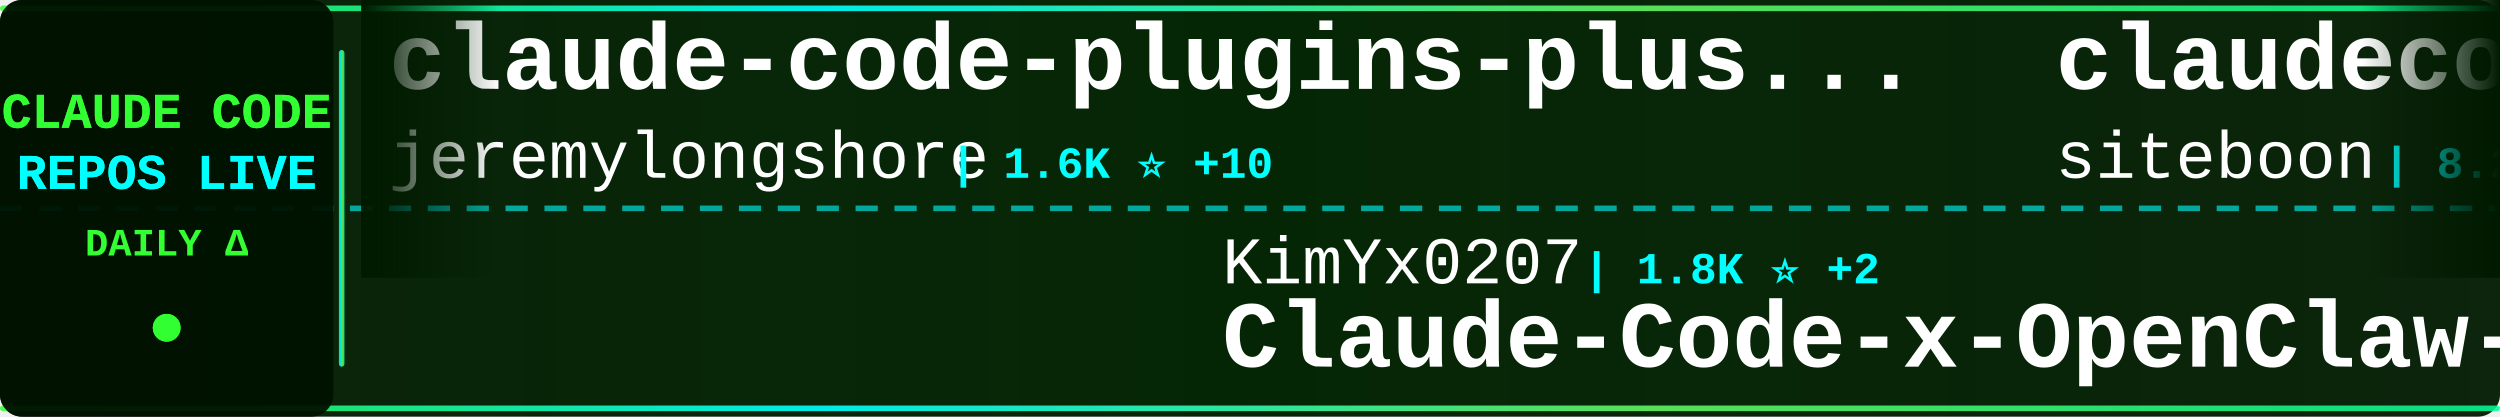
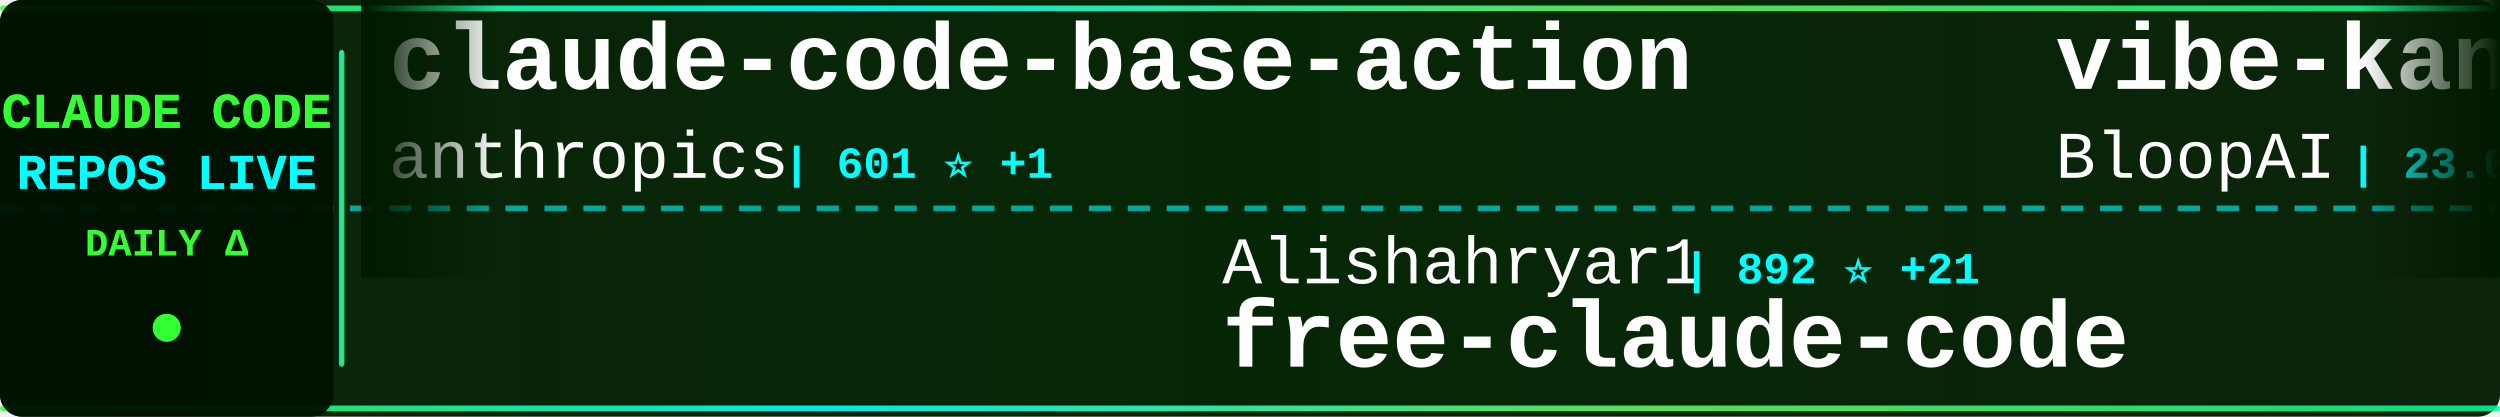
<svg xmlns="http://www.w3.org/2000/svg" width="900" height="150">
  <defs>
    <linearGradient id="tickerBg" x1="0%" y1="0%" x2="100%" y2="0%">
      <stop offset="0%" style="stop-color:#001a00;stop-opacity:0.95" />
      <stop offset="50%" style="stop-color:#002200;stop-opacity:0.98" />
      <stop offset="100%" style="stop-color:#001a00;stop-opacity:0.95" />
    </linearGradient>
    <linearGradient id="borderGrad" x1="0%" y1="0%" x2="100%" y2="0%">
      <stop offset="0%" style="stop-color:#33ff33;stop-opacity:0.85">
        <animate attributeName="stop-opacity" values="0.85;1;0.85" dur="2s" repeatCount="indefinite" />
      </stop>
      <stop offset="33%" style="stop-color:#00ffff;stop-opacity:0.9">
        <animate attributeName="stop-opacity" values="0.9;1;0.9" dur="2.2s" repeatCount="indefinite" />
      </stop>
      <stop offset="66%" style="stop-color:#66ff66;stop-opacity:0.85">
        <animate attributeName="stop-opacity" values="0.85;1;0.85" dur="1.8s" repeatCount="indefinite" />
      </stop>
      <stop offset="100%" style="stop-color:#00ff99;stop-opacity:0.85">
        <animate attributeName="stop-opacity" values="0.85;1;0.85" dur="2s" repeatCount="indefinite" />
      </stop>
    </linearGradient>
    <filter id="textGlow">
      <feGaussianBlur stdDeviation="0.1" result="coloredBlur" />
      <feMerge>
        <feMergeNode in="coloredBlur" />
        <feMergeNode in="SourceGraphic" />
      </feMerge>
    </filter>
    <filter id="metricGlow">
      <feGaussianBlur stdDeviation="0.2" result="coloredBlur" />
      <feMerge>
        <feMergeNode in="coloredBlur" />
        <feMergeNode in="SourceGraphic" />
      </feMerge>
    </filter>
    <linearGradient id="leftFade" x1="0%" y1="0%" x2="100%" y2="0%">
      <stop offset="0%" style="stop-color:#001a00;stop-opacity:1" />
      <stop offset="100%" style="stop-color:#001a00;stop-opacity:0" />
    </linearGradient>
    <linearGradient id="rightFade" x1="0%" y1="0%" x2="100%" y2="0%">
      <stop offset="0%" style="stop-color:#001a00;stop-opacity:0" />
      <stop offset="100%" style="stop-color:#001a00;stop-opacity:1" />
    </linearGradient>
  </defs>
  <rect width="900" height="150" fill="url(#tickerBg)" rx="8" />
  <rect x="0" y="2" width="900" height="2" fill="url(#borderGrad)" rx="1" />
  <rect x="0" y="146" width="900" height="2" fill="url(#borderGrad)" rx="1" />
  <line x1="0" y1="75" x2="900" y2="75" stroke="#00ffff" stroke-width="2" stroke-dasharray="8 6" opacity="0.6" />
  <rect x="0" y="0" width="120" height="150" fill="#001100" opacity="0.95" rx="8" />
  <text x="60" y="46" font-family="'Courier New', monospace" font-size="18" font-weight="bold" fill="#33ff33" text-anchor="middle" filter="url(#textGlow)">
    CLAUDE CODE
  </text>
  <text x="60" y="68" font-family="'Courier New', monospace" font-size="18" font-weight="bold" fill="#00ffff" text-anchor="middle" filter="url(#textGlow)">
    REPOS LIVE
  </text>
  <text x="60" y="92" font-family="'Courier New', monospace" font-size="14" font-weight="bold" fill="#33ff33" text-anchor="middle">
    DAILY Δ
  </text>
  <circle cx="60" cy="118" r="5" fill="#33ff33" filter="url(#metricGlow)">
    <animate attributeName="r" values="4;6;4" dur="1.5s" repeatCount="indefinite" />
    <animate attributeName="opacity" values="0.6;1;0.6" dur="1.5s" repeatCount="indefinite" />
  </circle>
  <rect x="122" y="18" width="2" height="114" fill="url(#borderGrad)" rx="1" />
  <clipPath id="tickerClip">
    <rect x="130" y="0" width="770" height="150" />
  </clipPath>
  <g clip-path="url(#tickerClip)">
    <g id="tickerItems">
      <animateTransform attributeName="transform" attributeType="XML" type="translate" from="0 0" to="-3000 0" dur="54s" repeatCount="indefinite" />
      <g transform="translate(0, 0)">
-         <text x="140" y="32" font-family="'Courier New', monospace" font-size="34" font-weight="bold" fill="#ffffff">claude-code-plugins-plus...</text>
-         <text x="140" y="64" font-family="'Courier New', monospace" font-size="24" font-weight="normal" fill="#ffffff" opacity="1.0">jeremylongshore</text>
-         <text x="342" y="64" font-family="'Courier New', monospace" font-size="16" font-weight="bold" fill="#00ffff"> | 1.6K ⭐ +10</text>
+         <text x="140" y="32" font-family="'Courier New', monospace" font-size="34" font-weight="bold" fill="#ffffff">claude-code-base-action</text>
+         <text x="140" y="64" font-family="'Courier New', monospace" font-size="24" font-weight="normal" fill="#ffffff" opacity="1.0">anthropics</text>
+         <text x="282" y="64" font-family="'Courier New', monospace" font-size="16" font-weight="bold" fill="#00ffff"> | 601 ⭐ +1</text>
      </g>
      <g transform="translate(300, 0)">
-         <text x="140" y="102" font-family="'Courier New', monospace" font-size="24" font-weight="normal" fill="#ffffff" opacity="1.0">KimYx0207</text>
-         <text x="270" y="102" font-family="'Courier New', monospace" font-size="16" font-weight="bold" fill="#00ffff"> | 1.8K ⭐ +2</text>
-         <text x="140" y="132" font-family="'Courier New', monospace" font-size="34" font-weight="bold" fill="#ffffff">Claude-Code-x-OpenClaw-G...</text>
+         <text x="140" y="102" font-family="'Courier New', monospace" font-size="24" font-weight="normal" fill="#ffffff" opacity="1.0">Alishahryar1</text>
+         <text x="306" y="102" font-family="'Courier New', monospace" font-size="16" font-weight="bold" fill="#00ffff"> | 892 ⭐ +21</text>
+         <text x="140" y="132" font-family="'Courier New', monospace" font-size="34" font-weight="bold" fill="#ffffff">free-claude-code</text>
      </g>
      <g transform="translate(600, 0)">
-         <text x="140" y="32" font-family="'Courier New', monospace" font-size="34" font-weight="bold" fill="#ffffff">claudecodeui</text>
-         <text x="140" y="64" font-family="'Courier New', monospace" font-size="24" font-weight="normal" fill="#ffffff" opacity="1.0">siteboon</text>
-         <text x="258" y="64" font-family="'Courier New', monospace" font-size="16" font-weight="bold" fill="#00ffff"> | 8.2K ⭐ +74</text>
+         <text x="140" y="32" font-family="'Courier New', monospace" font-size="34" font-weight="bold" fill="#ffffff">vibe-kanban</text>
+         <text x="140" y="64" font-family="'Courier New', monospace" font-size="24" font-weight="normal" fill="#ffffff" opacity="1.0">BloopAI</text>
+         <text x="246" y="64" font-family="'Courier New', monospace" font-size="16" font-weight="bold" fill="#00ffff"> | 23.0K ⭐ +99</text>
      </g>
      <g transform="translate(900, 0)">
-         <text x="140" y="102" font-family="'Courier New', monospace" font-size="24" font-weight="normal" fill="#ffffff" opacity="1.0">ding113</text>
-         <text x="246" y="102" font-family="'Courier New', monospace" font-size="16" font-weight="bold" fill="#00ffff"> | 1.7K ⭐ +21</text>
-         <text x="140" y="132" font-family="'Courier New', monospace" font-size="34" font-weight="bold" fill="#ffffff">claude-code-hub</text>
+         <text x="140" y="102" font-family="'Courier New', monospace" font-size="24" font-weight="normal" fill="#ffffff" opacity="1.0">router-for-me</text>
+         <text x="318" y="102" font-family="'Courier New', monospace" font-size="16" font-weight="bold" fill="#00ffff"> | 15.6K ⭐ +338</text>
+         <text x="140" y="132" font-family="'Courier New', monospace" font-size="34" font-weight="bold" fill="#ffffff">CLIProxyAPI</text>
      </g>
      <g transform="translate(1200, 0)">
+         <text x="140" y="32" font-family="'Courier New', monospace" font-size="34" font-weight="bold" fill="#ffffff">Claude-Code-Communicatio...</text>
+         <text x="140" y="64" font-family="'Courier New', monospace" font-size="24" font-weight="normal" fill="#ffffff" opacity="1.0">nishimoto265</text>
+         <text x="306" y="64" font-family="'Courier New', monospace" font-size="16" font-weight="bold" fill="#00ffff"> | 493 ⭐</text>
+       </g>
+       <g transform="translate(1500, 0)">
+         <text x="140" y="102" font-family="'Courier New', monospace" font-size="24" font-weight="normal" fill="#ffffff" opacity="1.0">greggh</text>
+         <text x="234" y="102" font-family="'Courier New', monospace" font-size="16" font-weight="bold" fill="#00ffff"> | 1.9K ⭐ +5</text>
+         <text x="140" y="132" font-family="'Courier New', monospace" font-size="34" font-weight="bold" fill="#ffffff">claude-code.nvim</text>
+       </g>
+       <g transform="translate(1800, 0)">
+         <text x="140" y="32" font-family="'Courier New', monospace" font-size="34" font-weight="bold" fill="#ffffff">claude-code-subagents</text>
+         <text x="140" y="64" font-family="'Courier New', monospace" font-size="24" font-weight="normal" fill="#ffffff" opacity="1.0">0xfurai</text>
+         <text x="246" y="64" font-family="'Courier New', monospace" font-size="16" font-weight="bold" fill="#00ffff"> | 767 ⭐ +3</text>
+       </g>
+       <g transform="translate(2100, 0)">
+         <text x="140" y="102" font-family="'Courier New', monospace" font-size="24" font-weight="normal" fill="#ffffff" opacity="1.0">EnzeD</text>
+         <text x="222" y="102" font-family="'Courier New', monospace" font-size="16" font-weight="bold" fill="#00ffff"> | 4.0K ⭐ +7</text>
+         <text x="140" y="132" font-family="'Courier New', monospace" font-size="34" font-weight="bold" fill="#ffffff">vibe-coding</text>
+       </g>
+       <g transform="translate(2400, 0)">
+         <text x="140" y="32" font-family="'Courier New', monospace" font-size="34" font-weight="bold" fill="#ffffff">cc-switch</text>
+         <text x="140" y="64" font-family="'Courier New', monospace" font-size="24" font-weight="normal" fill="#ffffff" opacity="1.0">farion1231</text>
+         <text x="282" y="64" font-family="'Courier New', monospace" font-size="16" font-weight="bold" fill="#00ffff"> | 26.8K ⭐ +471</text>
+       </g>
+       <g transform="translate(2700, 0)">
+         <text x="140" y="102" font-family="'Courier New', monospace" font-size="24" font-weight="normal" fill="#ffffff" opacity="1.0">trailofbits</text>
+         <text x="294" y="102" font-family="'Courier New', monospace" font-size="16" font-weight="bold" fill="#00ffff"> | 1.6K ⭐ +14</text>
+         <text x="140" y="132" font-family="'Courier New', monospace" font-size="34" font-weight="bold" fill="#ffffff">claude-code-config</text>
+       </g>
+       <g transform="translate(3000, 0)">
+         <text x="140" y="32" font-family="'Courier New', monospace" font-size="34" font-weight="bold" fill="#ffffff">claude-code-base-action</text>
+         <text x="140" y="64" font-family="'Courier New', monospace" font-size="24" font-weight="normal" fill="#ffffff" opacity="1.0">anthropics</text>
+         <text x="282" y="64" font-family="'Courier New', monospace" font-size="16" font-weight="bold" fill="#00ffff"> | 601 ⭐ +1</text>
+       </g>
+       <g transform="translate(3300, 0)">
+         <text x="140" y="102" font-family="'Courier New', monospace" font-size="24" font-weight="normal" fill="#ffffff" opacity="1.0">Alishahryar1</text>
+         <text x="306" y="102" font-family="'Courier New', monospace" font-size="16" font-weight="bold" fill="#00ffff"> | 892 ⭐ +21</text>
+         <text x="140" y="132" font-family="'Courier New', monospace" font-size="34" font-weight="bold" fill="#ffffff">free-claude-code</text>
+       </g>
+       <g transform="translate(3600, 0)">
        <text x="140" y="32" font-family="'Courier New', monospace" font-size="34" font-weight="bold" fill="#ffffff">vibe-kanban</text>
        <text x="140" y="64" font-family="'Courier New', monospace" font-size="24" font-weight="normal" fill="#ffffff" opacity="1.0">BloopAI</text>
-         <text x="246" y="64" font-family="'Courier New', monospace" font-size="16" font-weight="bold" fill="#00ffff"> | 23.0K ⭐ +92</text>
-       </g>
-       <g transform="translate(1500, 0)">
-         <text x="140" y="102" font-family="'Courier New', monospace" font-size="24" font-weight="normal" fill="#ffffff" opacity="1.0">pchalasani</text>
-         <text x="282" y="102" font-family="'Courier New', monospace" font-size="16" font-weight="bold" fill="#00ffff"> | 1.6K ⭐ +5</text>
-         <text x="140" y="132" font-family="'Courier New', monospace" font-size="34" font-weight="bold" fill="#ffffff">claude-code-tools</text>
-       </g>
-       <g transform="translate(1800, 0)">
-         <text x="140" y="32" font-family="'Courier New', monospace" font-size="34" font-weight="bold" fill="#ffffff">oh-my-openagent</text>
-         <text x="140" y="64" font-family="'Courier New', monospace" font-size="24" font-weight="normal" fill="#ffffff" opacity="1.0">code-yeongyu</text>
-         <text x="306" y="64" font-family="'Courier New', monospace" font-size="16" font-weight="bold" fill="#00ffff"> | 39.0K ⭐ +362</text>
-       </g>
-       <g transform="translate(2100, 0)">
-         <text x="140" y="102" font-family="'Courier New', monospace" font-size="24" font-weight="normal" fill="#ffffff" opacity="1.0">darcyegb</text>
-         <text x="258" y="102" font-family="'Courier New', monospace" font-size="16" font-weight="bold" fill="#00ffff"> | 583 ⭐ +3</text>
-         <text x="140" y="132" font-family="'Courier New', monospace" font-size="34" font-weight="bold" fill="#ffffff">ClaudeCodeAgents</text>
-       </g>
-       <g transform="translate(2400, 0)">
-         <text x="140" y="32" font-family="'Courier New', monospace" font-size="34" font-weight="bold" fill="#ffffff">openskills</text>
-         <text x="140" y="64" font-family="'Courier New', monospace" font-size="24" font-weight="normal" fill="#ffffff" opacity="1.0">numman-ali</text>
-         <text x="282" y="64" font-family="'Courier New', monospace" font-size="16" font-weight="bold" fill="#00ffff"> | 8.9K ⭐ +44</text>
-       </g>
-       <g transform="translate(2700, 0)">
-         <text x="140" y="102" font-family="'Courier New', monospace" font-size="24" font-weight="normal" fill="#ffffff" opacity="1.0">ykdojo</text>
-         <text x="234" y="102" font-family="'Courier New', monospace" font-size="16" font-weight="bold" fill="#00ffff"> | 4.4K ⭐ +40</text>
-         <text x="140" y="132" font-family="'Courier New', monospace" font-size="34" font-weight="bold" fill="#ffffff">claude-code-tips</text>
-       </g>
-       <g transform="translate(3000, 0)">
-         <text x="140" y="32" font-family="'Courier New', monospace" font-size="34" font-weight="bold" fill="#ffffff">claude-code-plugins-plus...</text>
-         <text x="140" y="64" font-family="'Courier New', monospace" font-size="24" font-weight="normal" fill="#ffffff" opacity="1.0">jeremylongshore</text>
-         <text x="342" y="64" font-family="'Courier New', monospace" font-size="16" font-weight="bold" fill="#00ffff"> | 1.6K ⭐ +10</text>
-       </g>
-       <g transform="translate(3300, 0)">
-         <text x="140" y="102" font-family="'Courier New', monospace" font-size="24" font-weight="normal" fill="#ffffff" opacity="1.0">KimYx0207</text>
-         <text x="270" y="102" font-family="'Courier New', monospace" font-size="16" font-weight="bold" fill="#00ffff"> | 1.8K ⭐ +2</text>
-         <text x="140" y="132" font-family="'Courier New', monospace" font-size="34" font-weight="bold" fill="#ffffff">Claude-Code-x-OpenClaw-G...</text>
-       </g>
-       <g transform="translate(3600, 0)">
-         <text x="140" y="32" font-family="'Courier New', monospace" font-size="34" font-weight="bold" fill="#ffffff">claudecodeui</text>
-         <text x="140" y="64" font-family="'Courier New', monospace" font-size="24" font-weight="normal" fill="#ffffff" opacity="1.0">siteboon</text>
-         <text x="258" y="64" font-family="'Courier New', monospace" font-size="16" font-weight="bold" fill="#00ffff"> | 8.2K ⭐ +74</text>
+         <text x="246" y="64" font-family="'Courier New', monospace" font-size="16" font-weight="bold" fill="#00ffff"> | 23.0K ⭐ +99</text>
      </g>
      <g transform="translate(3900, 0)">
-         <text x="140" y="102" font-family="'Courier New', monospace" font-size="24" font-weight="normal" fill="#ffffff" opacity="1.0">ding113</text>
-         <text x="246" y="102" font-family="'Courier New', monospace" font-size="16" font-weight="bold" fill="#00ffff"> | 1.7K ⭐ +21</text>
-         <text x="140" y="132" font-family="'Courier New', monospace" font-size="34" font-weight="bold" fill="#ffffff">claude-code-hub</text>
+         <text x="140" y="102" font-family="'Courier New', monospace" font-size="24" font-weight="normal" fill="#ffffff" opacity="1.0">router-for-me</text>
+         <text x="318" y="102" font-family="'Courier New', monospace" font-size="16" font-weight="bold" fill="#00ffff"> | 15.6K ⭐ +338</text>
+         <text x="140" y="132" font-family="'Courier New', monospace" font-size="34" font-weight="bold" fill="#ffffff">CLIProxyAPI</text>
      </g>
    </g>
  </g>
  <rect x="130" y="0" width="50" height="100" fill="url(#leftFade)" />
  <rect x="850" y="0" width="50" height="100" fill="url(#rightFade)" />
</svg>
